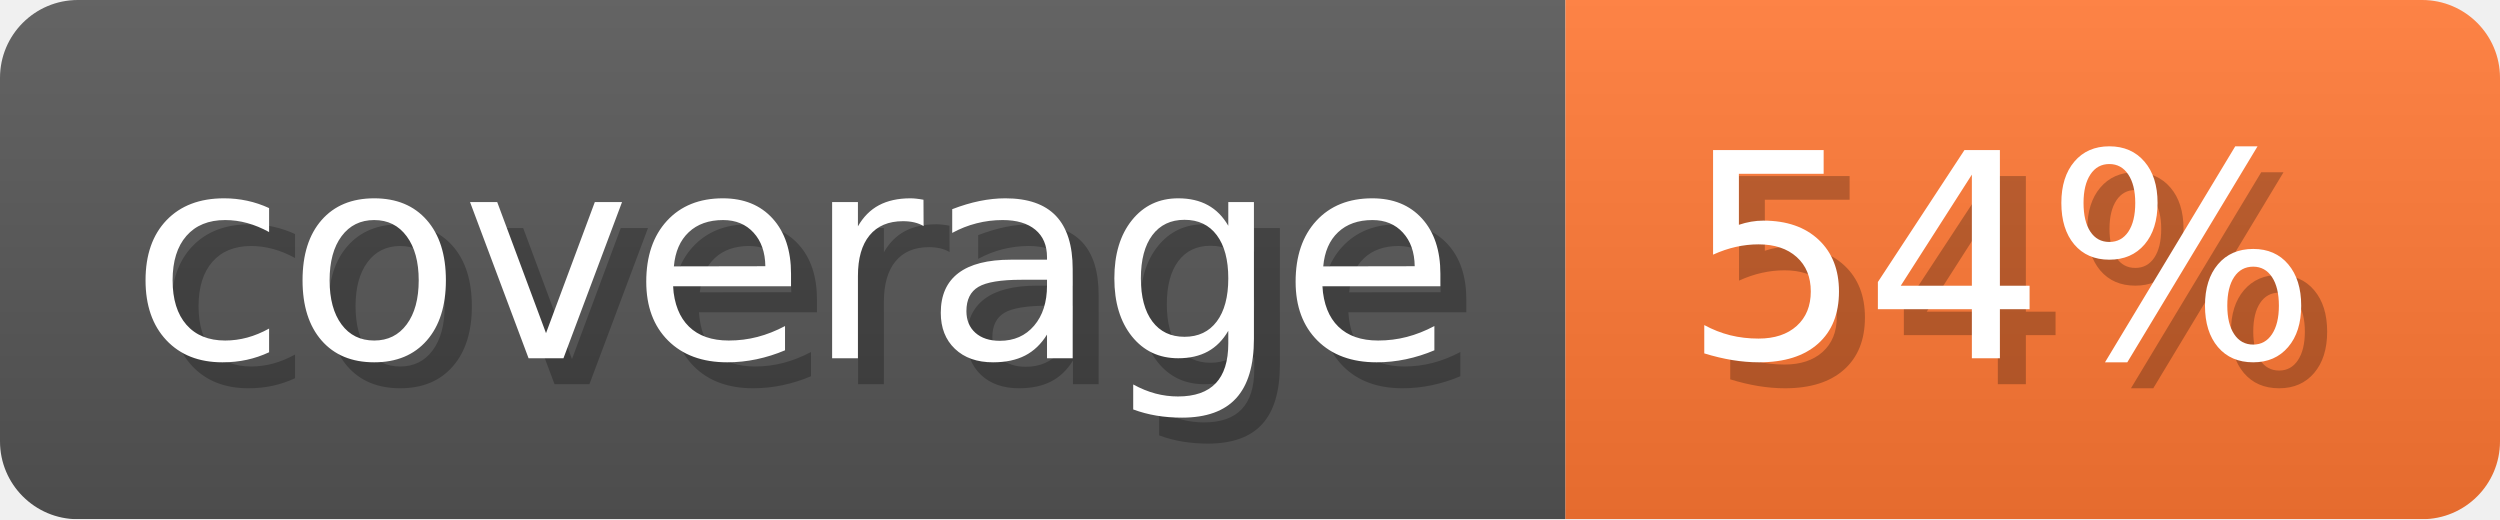
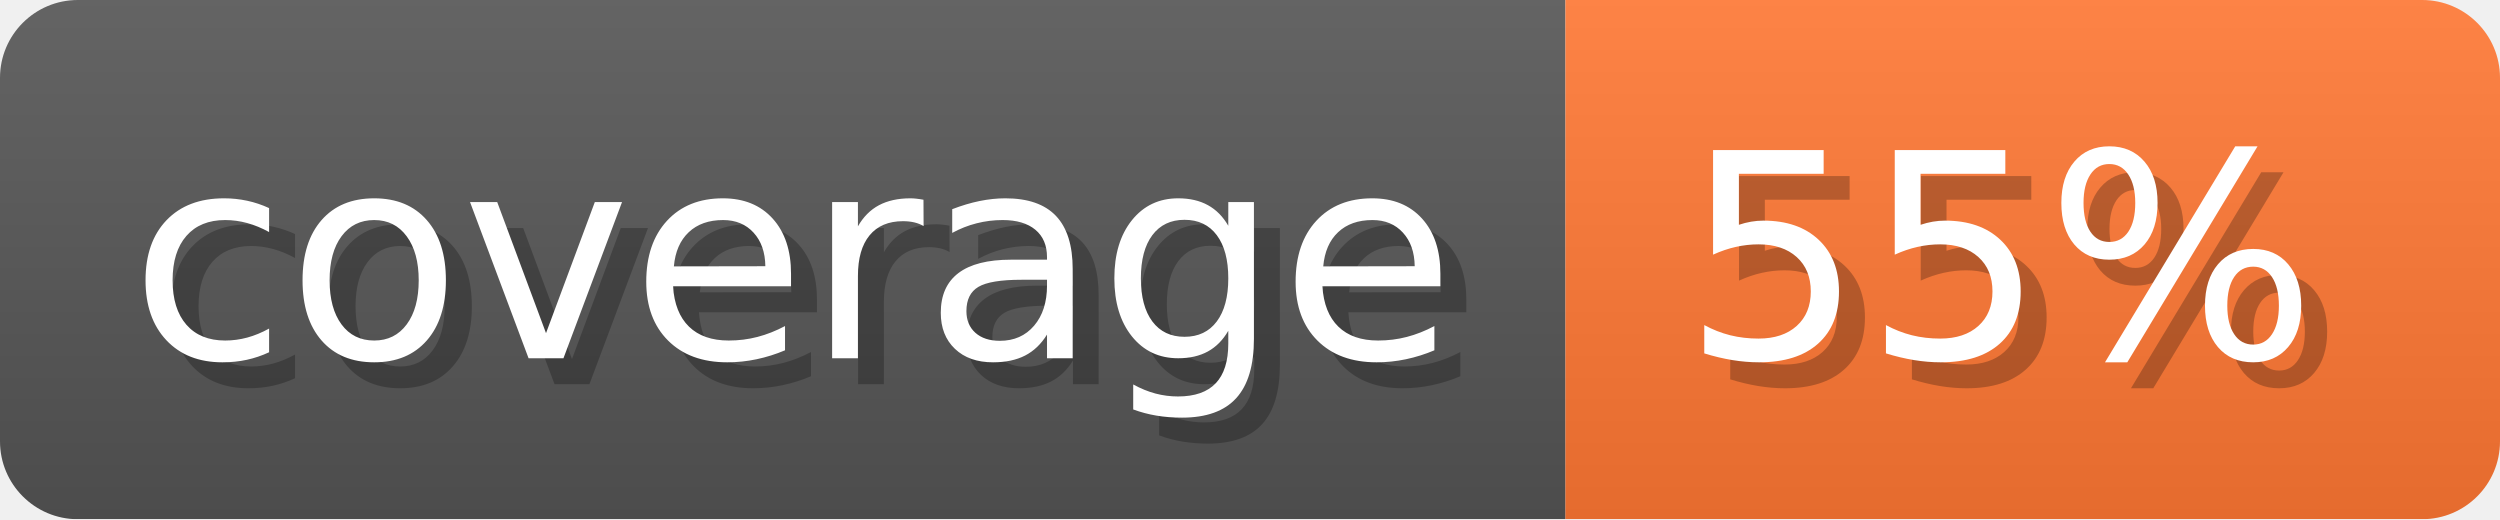
- <svg xmlns="http://www.w3.org/2000/svg" width="96.3" height="20" viewBox="0 0 963 200" role="img" aria-label="coverage: 54%">
-   <linearGradient id="lgxnf" x2="0" y2="100%">
+ <svg xmlns="http://www.w3.org/2000/svg" width="96.3" height="20" viewBox="0 0 963 200" role="img" aria-label="coverage: 55%">
+   <linearGradient id="gnxwJ" x2="0" y2="100%">
    <stop offset="0" stop-opacity=".1" stop-color="#EEE" />
    <stop offset="1" stop-opacity=".1" />
  </linearGradient>
-   <mask id="HPoXj">
+   <mask id="ctkSD">
    <rect width="963" height="200" rx="30" fill="#FFF" />
  </mask>
-   <g mask="url(#HPoXj)">
+   <g mask="url(#ctkSD)">
    <rect width="603" height="200" fill="#555" />
    <rect width="360" height="200" fill="#F73" x="603" />
-     <rect width="963" height="200" fill="url(#lgxnf)" />
+     <rect width="963" height="200" fill="url(#gnxwJ)" />
  </g>
  <g aria-hidden="true" fill="#fff" text-anchor="start" font-family="Verdana,DejaVu Sans,sans-serif" font-size="110">
    <text x="60" y="148" textLength="503" fill="#000" opacity="0.25">coverage</text>
    <text x="50" y="138" textLength="503">coverage</text>
-     <text x="658" y="148" textLength="260" fill="#000" opacity="0.25">54%</text>
-     <text x="648" y="138" textLength="260">54%</text>
+     <text x="658" y="148" textLength="260" fill="#000" opacity="0.25">55%</text>
+     <text x="648" y="138" textLength="260">55%</text>
  </g>
</svg>
